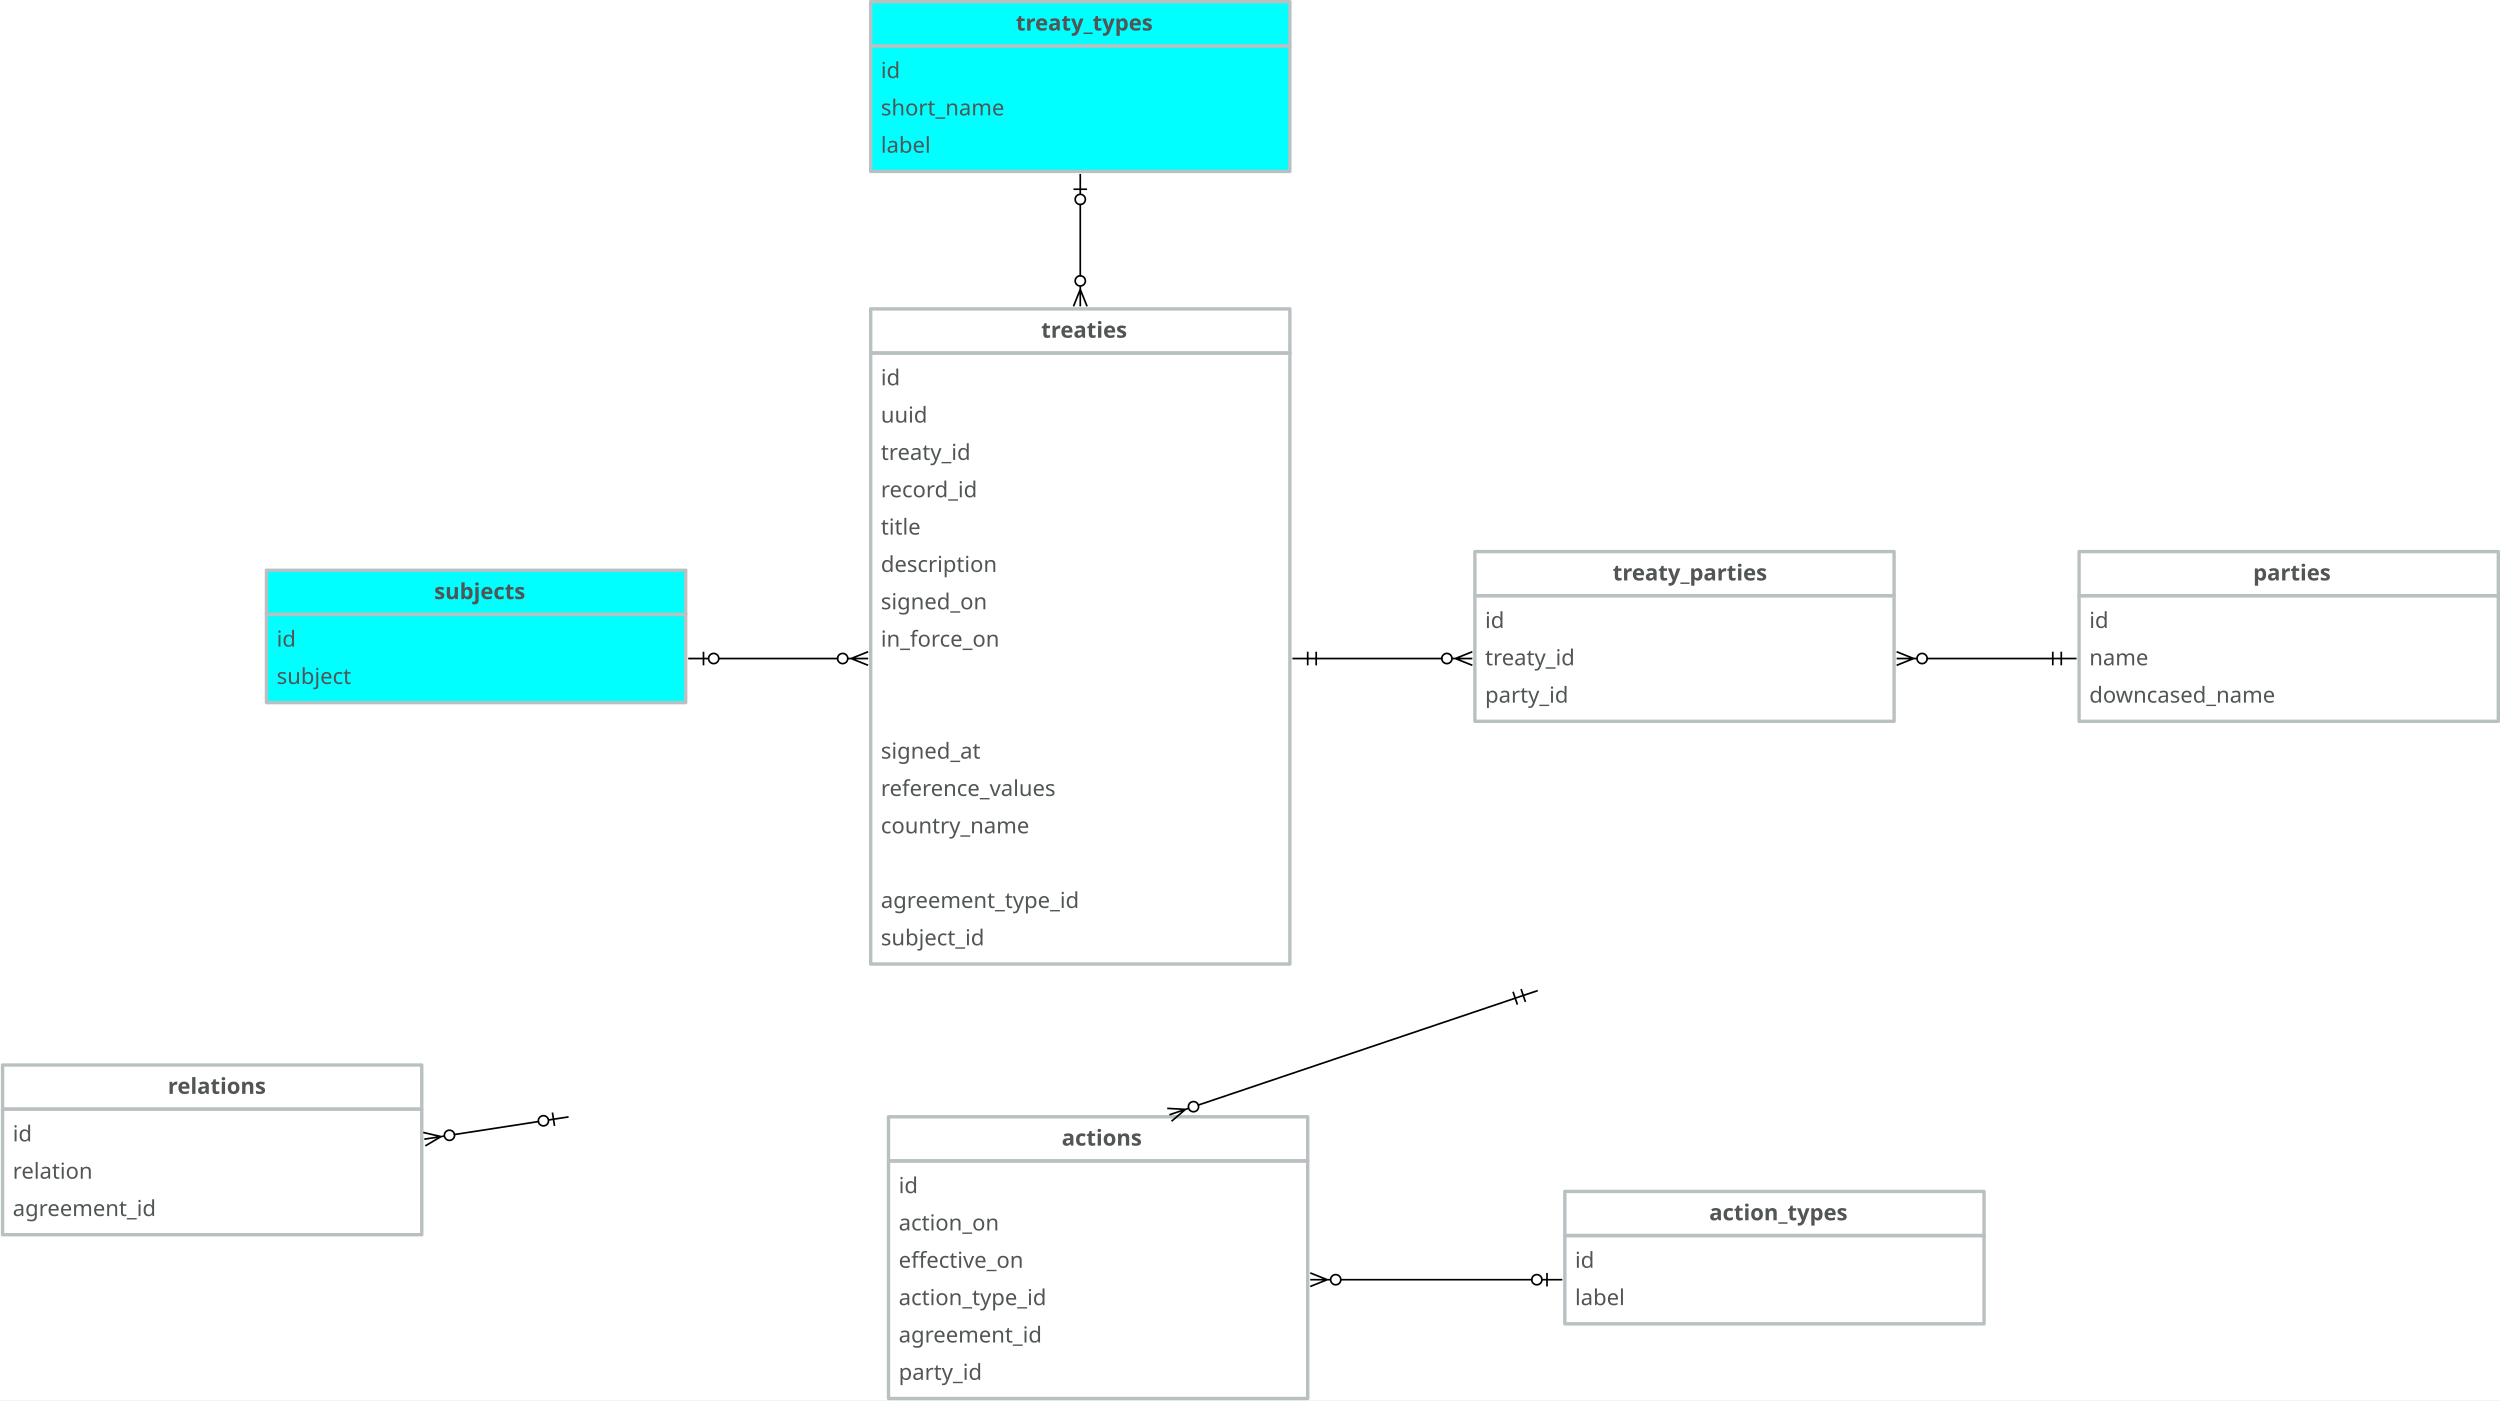
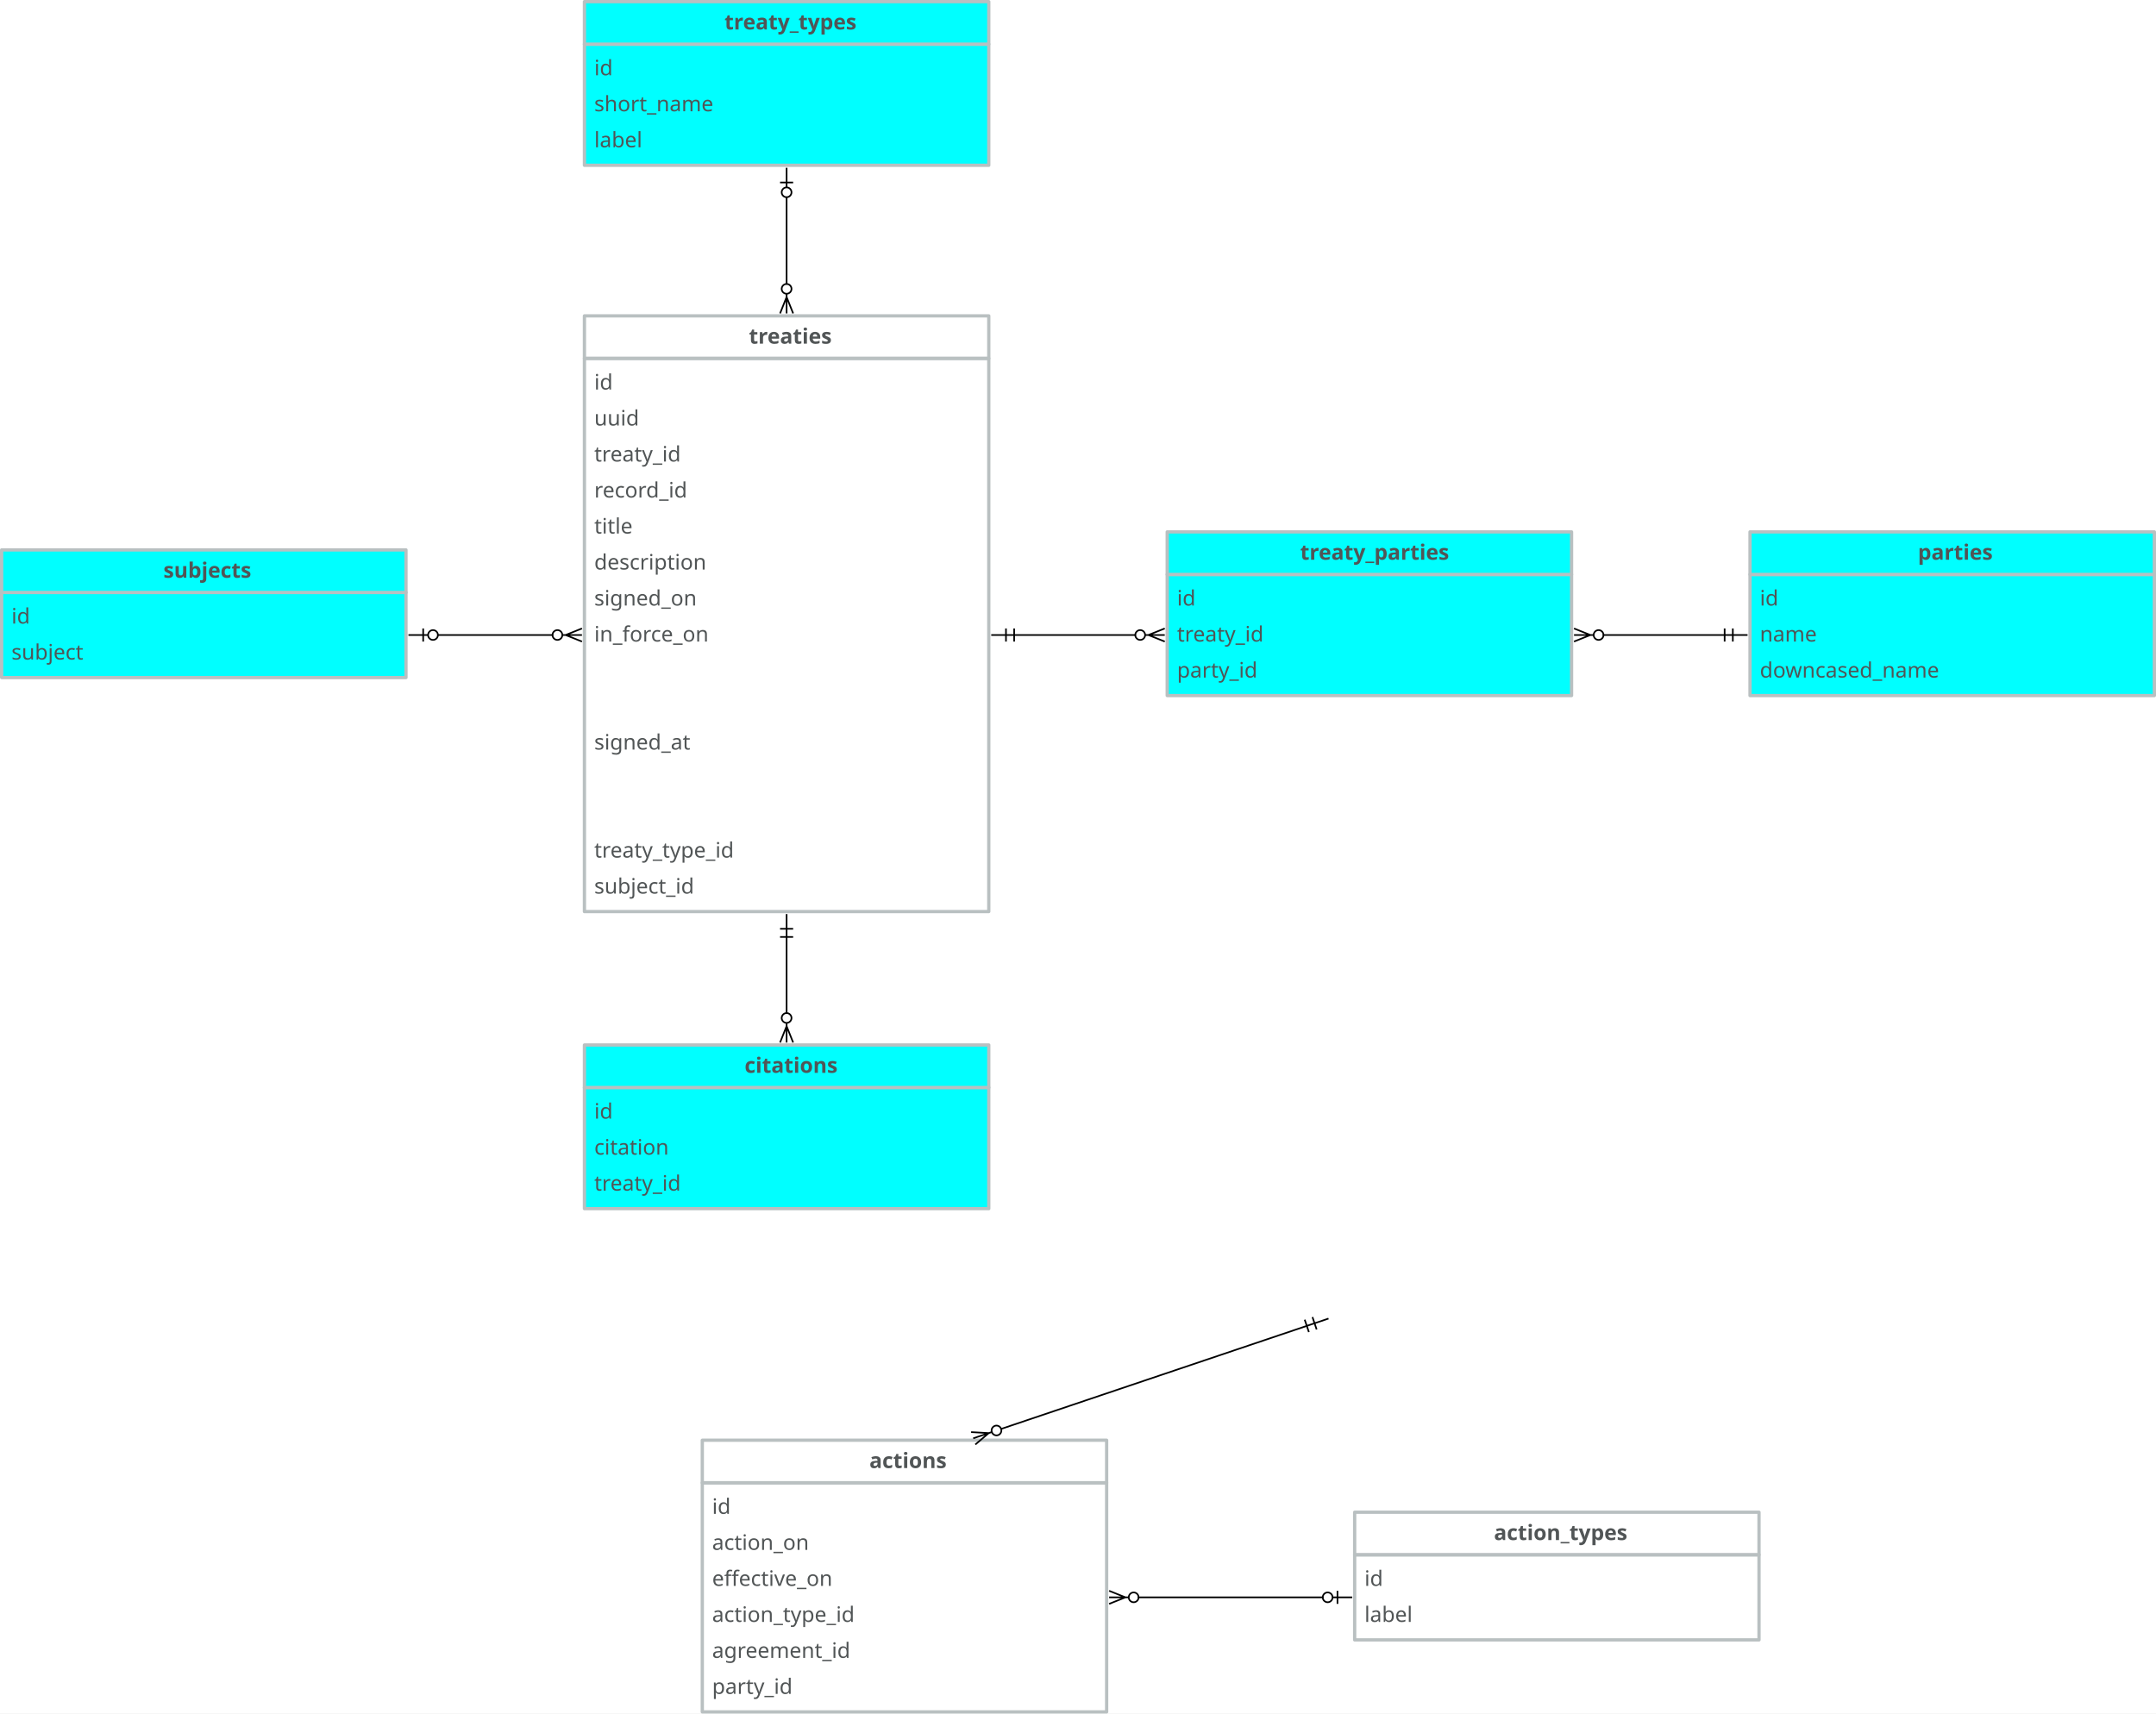
- <svg xmlns="http://www.w3.org/2000/svg" version="1.1" viewBox="-398 -130 1473 825" width="1473" height="825">
+ <svg xmlns="http://www.w3.org/2000/svg" version="1.1" viewBox="-242 -130 1317 1047" width="1317" height="1047">
  <defs>
    <font-face font-family="Avenir" font-size="13" panose-1="2 11 5 3 2 2 3 2 2 4" units-per-em="1000" underline-position="-75" underline-thickness="50" slope="0" x-height="468" cap-height="708" ascent="1e3" descent="-365.997" font-weight="400">
      <font-face-src>
        <font-face-name name="Avenir-Roman" />
      </font-face-src>
    </font-face>
    <font-face font-family="Avenir" font-size="13" panose-1="2 11 7 3 2 2 3 2 2 4" units-per-em="1000" underline-position="-75" underline-thickness="50" slope="0" x-height="480" cap-height="708" ascent="1e3" descent="-365.997" font-weight="800">
      <font-face-src>
        <font-face-name name="Avenir-Heavy" />
      </font-face-src>
    </font-face>
    <marker orient="auto" overflow="visible" markerUnits="strokeWidth" id="BarBall_Marker" stroke-linejoin="miter" stroke-miterlimit="10" viewBox="-1 -5 20 10" markerWidth="20" markerHeight="10" color="black">
      <g>
        <path d="M 18 0 L 6 0 M 9 4 L 9 -4 M .879 2.121 C -.293 .95 -.293 -.95 .879 -2.121 C 2.05 -3.293 3.95 -3.293 5.121 -2.121 C 6.293 -.95 6.293 .95 5.121 2.121 C 3.95 3.293 2.05 3.293 .879 2.121" fill="none" stroke="currentColor" stroke-width="1" />
      </g>
    </marker>
    <marker orient="auto" overflow="visible" markerUnits="strokeWidth" id="CrowBall_Marker" stroke-linejoin="miter" stroke-miterlimit="10" viewBox="-19 -5 20 10" markerWidth="20" markerHeight="10" color="black">
      <g>
        <path d="M -18 0 L -6 0 M -18 -4 L -8 0 L -18 4 M -.879 -2.121 C .293 -.95 .293 .95 -.879 2.121 C -2.05 3.293 -3.95 3.293 -5.121 2.121 C -6.293 .95 -6.293 -.95 -5.121 -2.121 C -3.95 -3.293 -2.05 -3.293 -.879 -2.121" fill="none" stroke="currentColor" stroke-width="1" />
      </g>
    </marker>
    <marker orient="auto" overflow="visible" markerUnits="strokeWidth" id="DoubleBar_Marker" stroke-linejoin="miter" stroke-miterlimit="10" viewBox="-1 -5 16 10" markerWidth="16" markerHeight="10" color="black">
      <g>
        <path d="M 14 0 L 0 0 M 5 4 L 5 -4 M 0 4 L 0 -4" fill="none" stroke="currentColor" stroke-width="1" />
      </g>
    </marker>
  </defs>
  <g id="Canvas_1" stroke-dasharray="none" fill="none" fill-opacity="1" stroke-opacity="1" stroke="none">
-     <rect fill="white" x="-398" y="-130" width="1473" height="825" />
+     <rect fill="white" x="-242" y="-130" width="1317" height="1047" />
    <g id="Canvas_1_Layer_1">
      <g id="Group_2">
        <g id="Graphic_4">
-           <rect x="115" y="78" width="247" height="360" stroke="#b9c0c1" stroke-linecap="round" stroke-linejoin="round" stroke-width="2" />
-           <text transform="translate(121 84)" fill="#515556">
+           <rect x="115" y="89" width="247" height="338" stroke="#b9c0c1" stroke-linecap="round" stroke-linejoin="round" stroke-width="2" />
+           <text transform="translate(121 95)" fill="#515556">
            <tspan font-family="Avenir" font-size="13" font-weight="400" fill="#515556" x="0" y="13">id</tspan>
            <tspan font-family="Avenir" font-size="13" font-weight="400" fill="#515556" x="0" y="35">uuid</tspan>
            <tspan font-family="Avenir" font-size="13" font-weight="400" fill="#515556" x="0" y="57">treaty_id</tspan>
            <tspan font-family="Avenir" font-size="13" font-weight="400" fill="#515556" x="0" y="79">record_id</tspan>
            <tspan font-family="Avenir" font-size="13" font-weight="400" fill="#515556" x="0" y="101">title</tspan>
            <tspan font-family="Avenir" font-size="13" font-weight="400" fill="#515556" x="0" y="123">description</tspan>
            <tspan font-family="Avenir" font-size="13" font-weight="400" fill="#515556" x="0" y="145">signed_on</tspan>
            <tspan font-family="Avenir" font-size="13" font-weight="400" fill="#515556" x="0" y="167">in_force_on</tspan>
            <tspan font-family="Avenir" font-size="13" font-weight="400" fill="#515556" x="0" y="233">signed_at</tspan>
-             <tspan font-family="Avenir" font-size="13" font-weight="400" fill="#515556" x="0" y="255">reference_values</tspan>
-             <tspan font-family="Avenir" font-size="13" font-weight="400" fill="#515556" x="0" y="277">country_name</tspan>
-             <tspan font-family="Avenir" font-size="13" font-weight="400" fill="#515556" x="0" y="321">agreement_type_id</tspan>
-             <tspan font-family="Avenir" font-size="13" font-weight="400" fill="#515556" x="0" y="343">subject_id</tspan>
+             <tspan font-family="Avenir" font-size="13" font-weight="400" fill="#515556" x="0" y="299">treaty_type_id</tspan>
+             <tspan font-family="Avenir" font-size="13" font-weight="400" fill="#515556" x="0" y="321">subject_id</tspan>
          </text>
        </g>
        <g id="Graphic_3">
-           <rect x="115" y="52" width="247" height="26" stroke="#b9c0c1" stroke-linecap="round" stroke-linejoin="round" stroke-width="2" />
-           <text transform="translate(121 56)" fill="#515556">
+           <rect x="115" y="63" width="247" height="26" stroke="#b9c0c1" stroke-linecap="round" stroke-linejoin="round" stroke-width="2" />
+           <text transform="translate(121 67)" fill="#515556">
            <tspan font-family="Avenir" font-size="13" font-weight="800" fill="#515556" x="94.496" y="13">treaties</tspan>
          </text>
        </g>
      </g>
      <g id="Group_5">
        <g id="Graphic_7">
          <rect x="-241" y="232" width="247" height="52" fill="aqua" />
          <rect x="-241" y="232" width="247" height="52" stroke="#b9c0c1" stroke-linecap="round" stroke-linejoin="round" stroke-width="2" />
          <text transform="translate(-235 238)" fill="#515556">
            <tspan font-family="Avenir" font-size="13" font-weight="400" fill="#515556" x="0" y="13">id</tspan>
            <tspan font-family="Avenir" font-size="13" font-weight="400" fill="#515556" x="0" y="35">subject</tspan>
          </text>
        </g>
        <g id="Graphic_6">
          <rect x="-241" y="206" width="247" height="26" fill="aqua" />
          <rect x="-241" y="206" width="247" height="26" stroke="#b9c0c1" stroke-linecap="round" stroke-linejoin="round" stroke-width="2" />
          <text transform="translate(-235 210)" fill="#515556">
            <tspan font-family="Avenir" font-size="13" font-weight="800" fill="#515556" x="92.82" y="13">subjects</tspan>
          </text>
        </g>
      </g>
      <g id="Line_8">
        <line x1="95.5" y1="258" x2="25.5" y2="258" marker-end="url(#BarBall_Marker)" marker-start="url(#CrowBall_Marker)" stroke="black" stroke-linecap="round" stroke-linejoin="round" stroke-width="1" />
      </g>
      <g id="Group_9">
        <g id="Graphic_11">
-           <rect x="125.5" y="554" width="247" height="140" stroke="#b9c0c1" stroke-linecap="round" stroke-linejoin="round" stroke-width="2" />
-           <text transform="translate(131.5 560)" fill="#515556">
+           <rect x="187" y="776" width="247" height="140" stroke="#b9c0c1" stroke-linecap="round" stroke-linejoin="round" stroke-width="2" />
+           <text transform="translate(193 782)" fill="#515556">
            <tspan font-family="Avenir" font-size="13" font-weight="400" fill="#515556" x="0" y="13">id</tspan>
            <tspan font-family="Avenir" font-size="13" font-weight="400" fill="#515556" x="0" y="35">action_on</tspan>
            <tspan font-family="Avenir" font-size="13" font-weight="400" fill="#515556" x="0" y="57">effective_on</tspan>
            <tspan font-family="Avenir" font-size="13" font-weight="400" fill="#515556" x="0" y="79">action_type_id</tspan>
            <tspan font-family="Avenir" font-size="13" font-weight="400" fill="#515556" x="0" y="101">agreement_id</tspan>
            <tspan font-family="Avenir" font-size="13" font-weight="400" fill="#515556" x="0" y="123">party_id</tspan>
          </text>
        </g>
        <g id="Graphic_10">
-           <rect x="125.5" y="528" width="247" height="26" stroke="#b9c0c1" stroke-linecap="round" stroke-linejoin="round" stroke-width="2" />
-           <text transform="translate(131.5 532)" fill="#515556">
+           <rect x="187" y="750" width="247" height="26" stroke="#b9c0c1" stroke-linecap="round" stroke-linejoin="round" stroke-width="2" />
+           <text transform="translate(193 754)" fill="#515556">
            <tspan font-family="Avenir" font-size="13" font-weight="800" fill="#515556" x="96.07" y="13">actions</tspan>
          </text>
        </g>
      </g>
      <g id="Group_12">
        <g id="Graphic_14">
+           <rect x="827" y="221" width="247" height="74" fill="aqua" />
          <rect x="827" y="221" width="247" height="74" stroke="#b9c0c1" stroke-linecap="round" stroke-linejoin="round" stroke-width="2" />
          <text transform="translate(833 227)" fill="#515556">
            <tspan font-family="Avenir" font-size="13" font-weight="400" fill="#515556" x="0" y="13">id</tspan>
            <tspan font-family="Avenir" font-size="13" font-weight="400" fill="#515556" x="0" y="35">name</tspan>
            <tspan font-family="Avenir" font-size="13" font-weight="400" fill="#515556" x="0" y="57">downcased_name</tspan>
          </text>
        </g>
        <g id="Graphic_13">
+           <rect x="827" y="195" width="247" height="26" fill="aqua" />
          <rect x="827" y="195" width="247" height="26" stroke="#b9c0c1" stroke-linecap="round" stroke-linejoin="round" stroke-width="2" />
          <text transform="translate(833 199)" fill="#515556">
            <tspan font-family="Avenir" font-size="13" font-weight="800" fill="#515556" x="96.544" y="13">parties</tspan>
          </text>
        </g>
      </g>
      <g id="Line_15">
-         <line x1="308.05" y1="521.089" x2="494.76" y2="458.133" marker-end="url(#DoubleBar_Marker)" marker-start="url(#CrowBall_Marker)" stroke="black" stroke-linecap="round" stroke-linejoin="round" stroke-width="1" />
+         <line x1="369.55" y1="743.089" x2="556.26" y2="680.133" marker-end="url(#DoubleBar_Marker)" marker-start="url(#CrowBall_Marker)" stroke="black" stroke-linecap="round" stroke-linejoin="round" stroke-width="1" />
      </g>
      <g id="Line_16">
        <line x1="737.5" y1="258" x2="811.5" y2="258" marker-end="url(#DoubleBar_Marker)" marker-start="url(#CrowBall_Marker)" stroke="black" stroke-linecap="round" stroke-linejoin="round" stroke-width="1" />
      </g>
      <g id="Group_17">
        <g id="Graphic_19">
-           <rect x="524" y="598" width="247" height="52" stroke="#b9c0c1" stroke-linecap="round" stroke-linejoin="round" stroke-width="2" />
-           <text transform="translate(530 604)" fill="#515556">
+           <rect x="585.5" y="820" width="247" height="52" stroke="#b9c0c1" stroke-linecap="round" stroke-linejoin="round" stroke-width="2" />
+           <text transform="translate(591.5 826)" fill="#515556">
            <tspan font-family="Avenir" font-size="13" font-weight="400" fill="#515556" x="0" y="13">id</tspan>
            <tspan font-family="Avenir" font-size="13" font-weight="400" fill="#515556" x="0" y="35">label</tspan>
          </text>
        </g>
        <g id="Graphic_18">
-           <rect x="524" y="572" width="247" height="26" stroke="#b9c0c1" stroke-linecap="round" stroke-linejoin="round" stroke-width="2" />
-           <text transform="translate(530 576)" fill="#515556">
+           <rect x="585.5" y="794" width="247" height="26" stroke="#b9c0c1" stroke-linecap="round" stroke-linejoin="round" stroke-width="2" />
+           <text transform="translate(591.5 798)" fill="#515556">
            <tspan font-family="Avenir" font-size="13" font-weight="800" fill="#515556" x="79.091" y="13">action_types</tspan>
          </text>
        </g>
      </g>
      <g id="Line_20">
-         <line x1="392" y1="624" x2="504.5" y2="624" marker-end="url(#BarBall_Marker)" marker-start="url(#CrowBall_Marker)" stroke="black" stroke-linecap="round" stroke-linejoin="round" stroke-width="1" />
+         <line x1="453.5" y1="846" x2="566" y2="846" marker-end="url(#BarBall_Marker)" marker-start="url(#CrowBall_Marker)" stroke="black" stroke-linecap="round" stroke-linejoin="round" stroke-width="1" />
      </g>
      <g id="Group_21">
        <g id="Graphic_23">
-           <rect x="-396.5" y="523.5" width="247" height="74" stroke="#b9c0c1" stroke-linecap="round" stroke-linejoin="round" stroke-width="2" />
-           <text transform="translate(-390.5 529.5)" fill="#515556">
-             <tspan font-family="Avenir" font-size="13" font-weight="400" fill="#515556" x="0" y="13">id</tspan>
-             <tspan font-family="Avenir" font-size="13" font-weight="400" fill="#515556" x="0" y="35">relation</tspan>
-             <tspan font-family="Avenir" font-size="13" font-weight="400" fill="#515556" x="0" y="57">agreement_id</tspan>
+           <rect x="115" y="534.5" width="247" height="74" fill="aqua" />
+           <rect x="115" y="534.5" width="247" height="74" stroke="#b9c0c1" stroke-linecap="round" stroke-linejoin="round" stroke-width="2" />
+           <text transform="translate(121 540.5)" fill="#515556">
+             <tspan font-family="Avenir" font-size="13" font-weight="400" fill="#515556" x="0" y="13">id</tspan>
+             <tspan font-family="Avenir" font-size="13" font-weight="400" fill="#515556" x="0" y="35">citation</tspan>
+             <tspan font-family="Avenir" font-size="13" font-weight="400" fill="#515556" x="0" y="57">treaty_id</tspan>
          </text>
        </g>
        <g id="Graphic_22">
-           <rect x="-396.5" y="497.5" width="247" height="26" stroke="#b9c0c1" stroke-linecap="round" stroke-linejoin="round" stroke-width="2" />
-           <text transform="translate(-390.5 501.5)" fill="#515556">
-             <tspan font-family="Avenir" font-size="13" font-weight="800" fill="#515556" x="91.37" y="13">relations</tspan>
+           <rect x="115" y="508.5" width="247" height="26" fill="aqua" />
+           <rect x="115" y="508.5" width="247" height="26" stroke="#b9c0c1" stroke-linecap="round" stroke-linejoin="round" stroke-width="2" />
+           <text transform="translate(121 512.5)" fill="#515556">
+             <tspan font-family="Avenir" font-size="13" font-weight="800" fill="#515556" x="91.851" y="13">citations</tspan>
          </text>
        </g>
      </g>
      <g id="Line_24">
-         <line x1="-130.217" y1="538.455" x2="-80.783" y2="530.823" marker-end="url(#BarBall_Marker)" marker-start="url(#CrowBall_Marker)" stroke="black" stroke-linecap="round" stroke-linejoin="round" stroke-width="1" />
+         <line x1="238.5" y1="489" x2="238.5" y2="442.5" marker-end="url(#DoubleBar_Marker)" marker-start="url(#CrowBall_Marker)" stroke="black" stroke-linecap="round" stroke-linejoin="round" stroke-width="1" />
      </g>
      <g id="Group_29">
        <g id="Graphic_31">
          <rect x="115" y="-103" width="247" height="74" fill="aqua" />
          <rect x="115" y="-103" width="247" height="74" stroke="#b9c0c1" stroke-linecap="round" stroke-linejoin="round" stroke-width="2" />
          <text transform="translate(121 -97)" fill="#515556">
            <tspan font-family="Avenir" font-size="13" font-weight="400" fill="#515556" x="0" y="13">id</tspan>
            <tspan font-family="Avenir" font-size="13" font-weight="400" fill="#515556" x="0" y="35">short_name</tspan>
            <tspan font-family="Avenir" font-size="13" font-weight="400" fill="#515556" x="0" y="57">label</tspan>
          </text>
        </g>
        <g id="Graphic_30">
          <rect x="115" y="-129" width="247" height="26" fill="aqua" />
          <rect x="115" y="-129" width="247" height="26" stroke="#b9c0c1" stroke-linecap="round" stroke-linejoin="round" stroke-width="2" />
          <text transform="translate(121 -125)" fill="#515556">
            <tspan font-family="Avenir" font-size="13" font-weight="800" fill="#515556" x="79.573" y="13">treaty_types</tspan>
          </text>
        </g>
      </g>
      <g id="Line_32">
-         <line x1="238.5" y1="32.5" x2="238.5" y2="-9.5" marker-end="url(#BarBall_Marker)" marker-start="url(#CrowBall_Marker)" stroke="black" stroke-linecap="round" stroke-linejoin="round" stroke-width="1" />
+         <line x1="238.5" y1="43.5" x2="238.5" y2="-9.5" marker-end="url(#BarBall_Marker)" marker-start="url(#CrowBall_Marker)" stroke="black" stroke-linecap="round" stroke-linejoin="round" stroke-width="1" />
      </g>
      <g id="Group_33">
        <g id="Graphic_35">
+           <rect x="471" y="221" width="247" height="74" fill="aqua" />
          <rect x="471" y="221" width="247" height="74" stroke="#b9c0c1" stroke-linecap="round" stroke-linejoin="round" stroke-width="2" />
          <text transform="translate(477 227)" fill="#515556">
            <tspan font-family="Avenir" font-size="13" font-weight="400" fill="#515556" x="0" y="13">id</tspan>
            <tspan font-family="Avenir" font-size="13" font-weight="400" fill="#515556" x="0" y="35">treaty_id</tspan>
            <tspan font-family="Avenir" font-size="13" font-weight="400" fill="#515556" x="0" y="57">party_id</tspan>
          </text>
        </g>
        <g id="Graphic_34">
+           <rect x="471" y="195" width="247" height="26" fill="aqua" />
          <rect x="471" y="195" width="247" height="26" stroke="#b9c0c1" stroke-linecap="round" stroke-linejoin="round" stroke-width="2" />
          <text transform="translate(477 199)" fill="#515556">
            <tspan font-family="Avenir" font-size="13" font-weight="800" fill="#515556" x="75.231" y="13">treaty_parties</tspan>
          </text>
        </g>
      </g>
      <g id="Line_39">
        <line x1="451.5" y1="258" x2="377.5" y2="258" marker-end="url(#DoubleBar_Marker)" marker-start="url(#CrowBall_Marker)" stroke="black" stroke-linecap="round" stroke-linejoin="round" stroke-width="1" />
      </g>
    </g>
  </g>
</svg>
